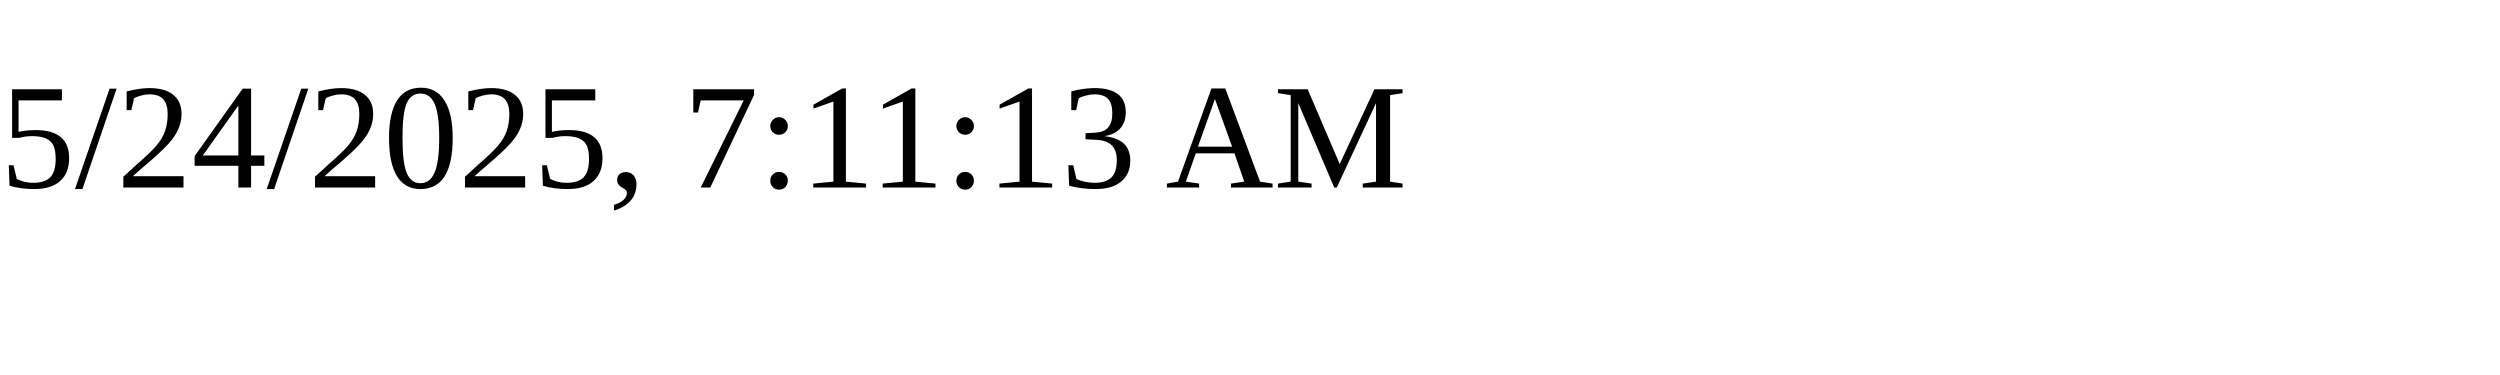
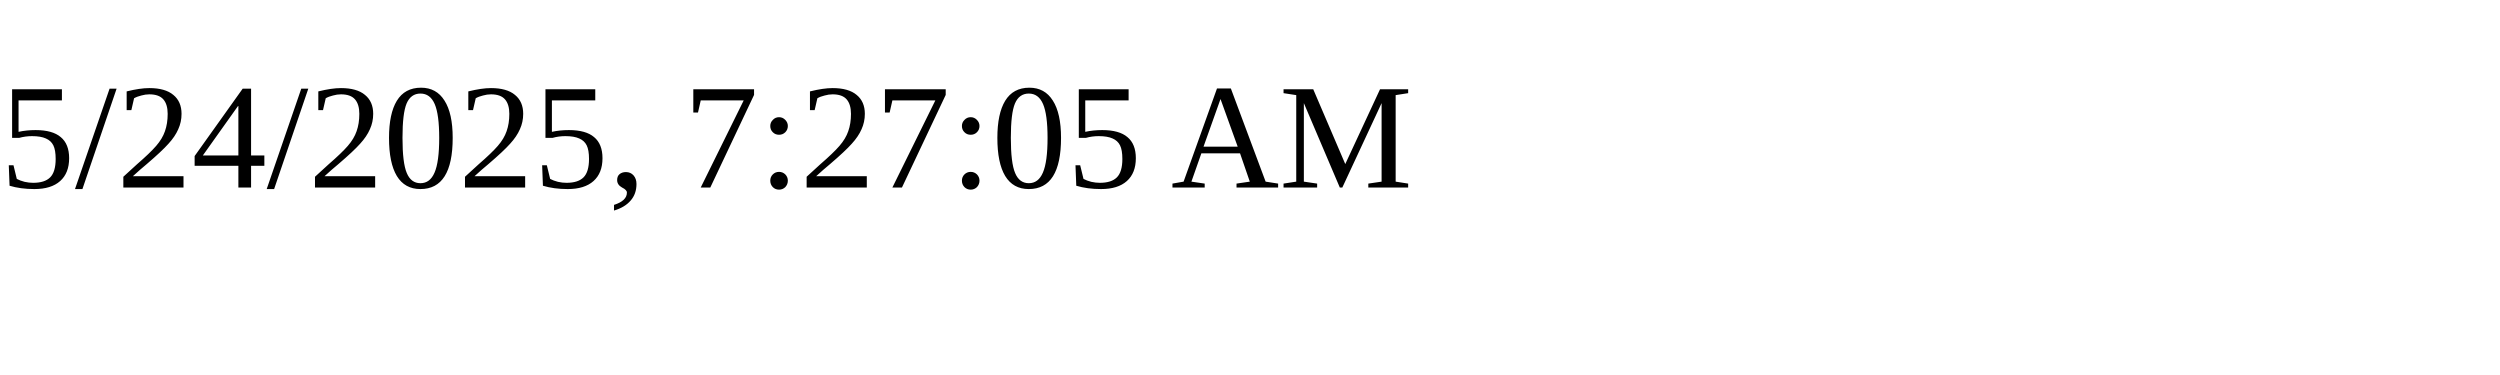
<svg xmlns="http://www.w3.org/2000/svg" height="30" width="200">
-   <text x="0" y="15">5/24/2025, 7:11:13 AM</text>
+   <text x="0" y="15">5/24/2025, 7:27:05 AM</text>
</svg>
